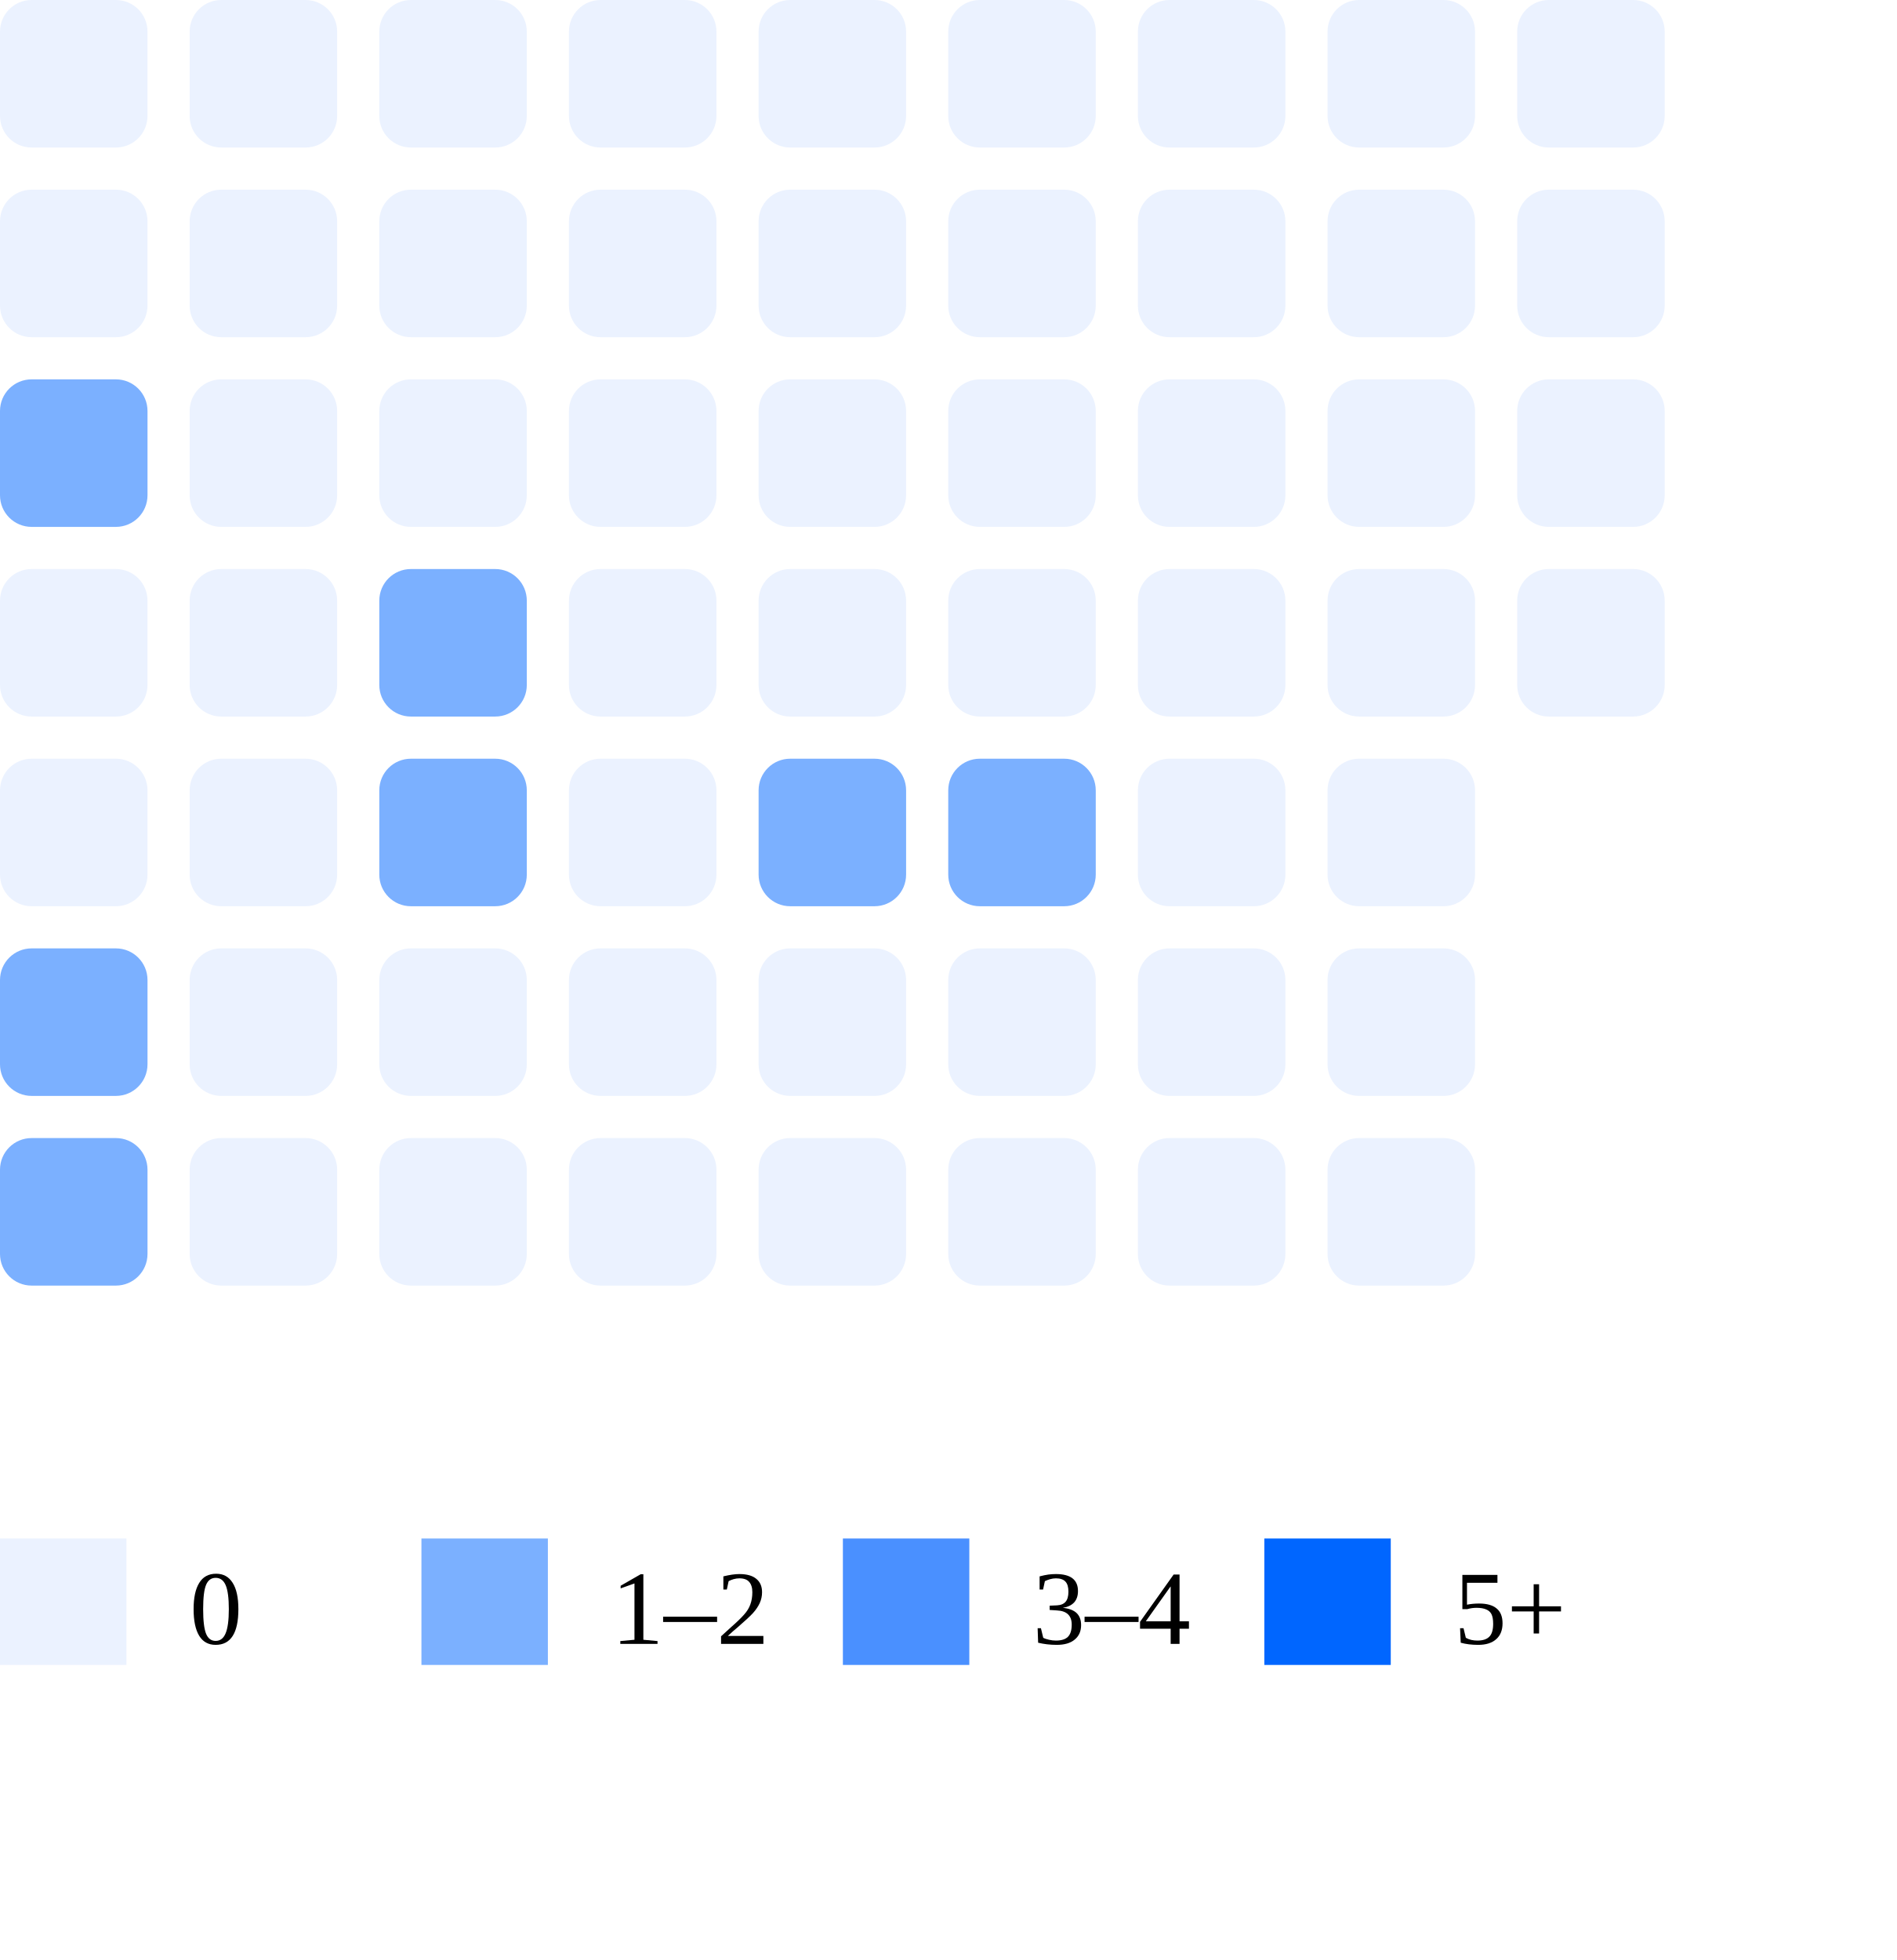
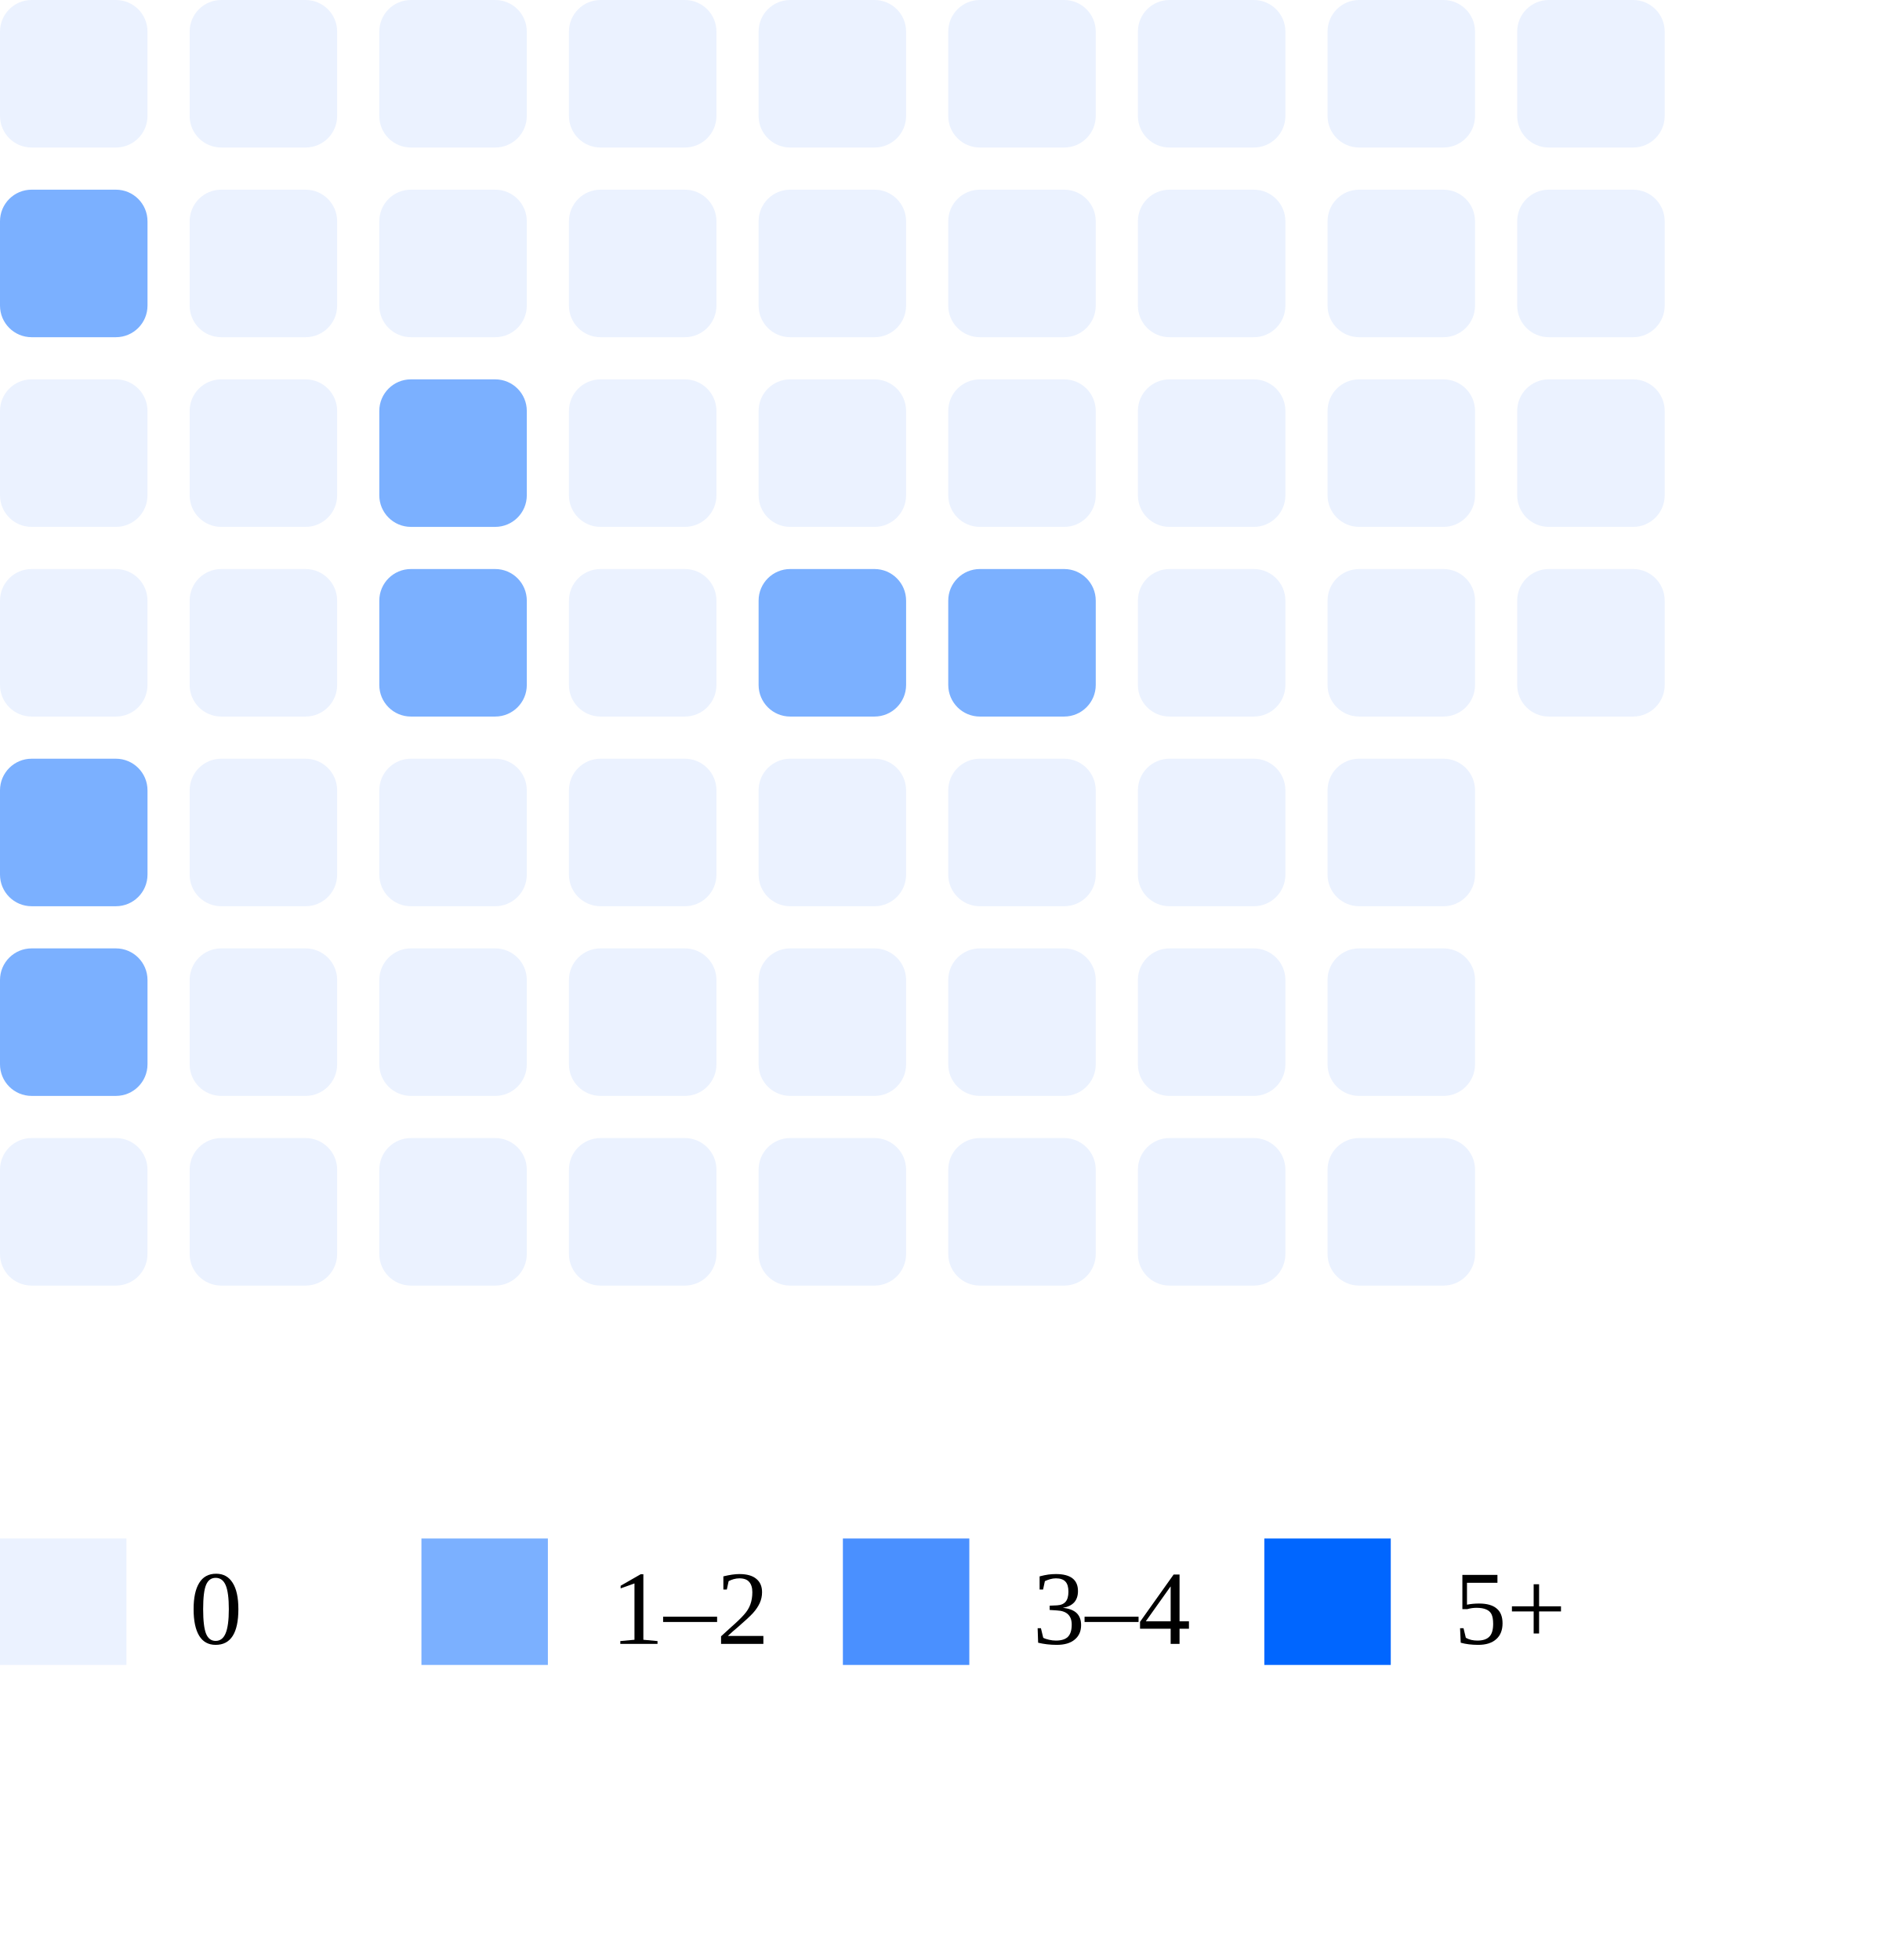
<svg xmlns="http://www.w3.org/2000/svg" width="180" height="186">
  <rect x="0" y="0" width="14" height="14" rx="3" fill="#ebf2ff" />
-   <rect x="0" y="18" width="14" height="14" rx="3" fill="#ebf2ff" />
-   <rect x="0" y="36" width="14" height="14" rx="3" fill="#7bb0ff" />
+   <rect x="0" y="18" width="14" height="14" rx="3" fill="#7bb0ff" />
+   <rect x="0" y="36" width="14" height="14" rx="3" fill="#ebf2ff" />
  <rect x="0" y="54" width="14" height="14" rx="3" fill="#ebf2ff" />
-   <rect x="0" y="72" width="14" height="14" rx="3" fill="#ebf2ff" />
+   <rect x="0" y="72" width="14" height="14" rx="3" fill="#7bb0ff" />
  <rect x="0" y="90" width="14" height="14" rx="3" fill="#7bb0ff" />
-   <rect x="0" y="108" width="14" height="14" rx="3" fill="#7bb0ff" />
+   <rect x="0" y="108" width="14" height="14" rx="3" fill="#ebf2ff" />
  <rect x="18" y="0" width="14" height="14" rx="3" fill="#ebf2ff" />
  <rect x="18" y="18" width="14" height="14" rx="3" fill="#ebf2ff" />
  <rect x="18" y="36" width="14" height="14" rx="3" fill="#ebf2ff" />
  <rect x="18" y="54" width="14" height="14" rx="3" fill="#ebf2ff" />
  <rect x="18" y="72" width="14" height="14" rx="3" fill="#ebf2ff" />
  <rect x="18" y="90" width="14" height="14" rx="3" fill="#ebf2ff" />
  <rect x="18" y="108" width="14" height="14" rx="3" fill="#ebf2ff" />
  <rect x="36" y="0" width="14" height="14" rx="3" fill="#ebf2ff" />
  <rect x="36" y="18" width="14" height="14" rx="3" fill="#ebf2ff" />
-   <rect x="36" y="36" width="14" height="14" rx="3" fill="#ebf2ff" />
+   <rect x="36" y="36" width="14" height="14" rx="3" fill="#7bb0ff" />
  <rect x="36" y="54" width="14" height="14" rx="3" fill="#7bb0ff" />
-   <rect x="36" y="72" width="14" height="14" rx="3" fill="#7bb0ff" />
+   <rect x="36" y="72" width="14" height="14" rx="3" fill="#ebf2ff" />
  <rect x="36" y="90" width="14" height="14" rx="3" fill="#ebf2ff" />
  <rect x="36" y="108" width="14" height="14" rx="3" fill="#ebf2ff" />
  <rect x="54" y="0" width="14" height="14" rx="3" fill="#ebf2ff" />
  <rect x="54" y="18" width="14" height="14" rx="3" fill="#ebf2ff" />
  <rect x="54" y="36" width="14" height="14" rx="3" fill="#ebf2ff" />
  <rect x="54" y="54" width="14" height="14" rx="3" fill="#ebf2ff" />
  <rect x="54" y="72" width="14" height="14" rx="3" fill="#ebf2ff" />
  <rect x="54" y="90" width="14" height="14" rx="3" fill="#ebf2ff" />
  <rect x="54" y="108" width="14" height="14" rx="3" fill="#ebf2ff" />
  <rect x="72" y="0" width="14" height="14" rx="3" fill="#ebf2ff" />
  <rect x="72" y="18" width="14" height="14" rx="3" fill="#ebf2ff" />
  <rect x="72" y="36" width="14" height="14" rx="3" fill="#ebf2ff" />
-   <rect x="72" y="54" width="14" height="14" rx="3" fill="#ebf2ff" />
-   <rect x="72" y="72" width="14" height="14" rx="3" fill="#7bb0ff" />
+   <rect x="72" y="54" width="14" height="14" rx="3" fill="#7bb0ff" />
+   <rect x="72" y="72" width="14" height="14" rx="3" fill="#ebf2ff" />
  <rect x="72" y="90" width="14" height="14" rx="3" fill="#ebf2ff" />
  <rect x="72" y="108" width="14" height="14" rx="3" fill="#ebf2ff" />
  <rect x="90" y="0" width="14" height="14" rx="3" fill="#ebf2ff" />
  <rect x="90" y="18" width="14" height="14" rx="3" fill="#ebf2ff" />
  <rect x="90" y="36" width="14" height="14" rx="3" fill="#ebf2ff" />
-   <rect x="90" y="54" width="14" height="14" rx="3" fill="#ebf2ff" />
-   <rect x="90" y="72" width="14" height="14" rx="3" fill="#7bb0ff" />
+   <rect x="90" y="54" width="14" height="14" rx="3" fill="#7bb0ff" />
+   <rect x="90" y="72" width="14" height="14" rx="3" fill="#ebf2ff" />
  <rect x="90" y="90" width="14" height="14" rx="3" fill="#ebf2ff" />
  <rect x="90" y="108" width="14" height="14" rx="3" fill="#ebf2ff" />
  <rect x="108" y="0" width="14" height="14" rx="3" fill="#ebf2ff" />
  <rect x="108" y="18" width="14" height="14" rx="3" fill="#ebf2ff" />
  <rect x="108" y="36" width="14" height="14" rx="3" fill="#ebf2ff" />
  <rect x="108" y="54" width="14" height="14" rx="3" fill="#ebf2ff" />
  <rect x="108" y="72" width="14" height="14" rx="3" fill="#ebf2ff" />
  <rect x="108" y="90" width="14" height="14" rx="3" fill="#ebf2ff" />
  <rect x="108" y="108" width="14" height="14" rx="3" fill="#ebf2ff" />
  <rect x="126" y="0" width="14" height="14" rx="3" fill="#ebf2ff" />
  <rect x="126" y="18" width="14" height="14" rx="3" fill="#ebf2ff" />
  <rect x="126" y="36" width="14" height="14" rx="3" fill="#ebf2ff" />
  <rect x="126" y="54" width="14" height="14" rx="3" fill="#ebf2ff" />
  <rect x="126" y="72" width="14" height="14" rx="3" fill="#ebf2ff" />
  <rect x="126" y="90" width="14" height="14" rx="3" fill="#ebf2ff" />
  <rect x="126" y="108" width="14" height="14" rx="3" fill="#ebf2ff" />
  <rect x="144" y="0" width="14" height="14" rx="3" fill="#ebf2ff" />
  <rect x="144" y="18" width="14" height="14" rx="3" fill="#ebf2ff" />
  <rect x="144" y="36" width="14" height="14" rx="3" fill="#ebf2ff" />
  <rect x="144" y="54" width="14" height="14" rx="3" fill="#ebf2ff" />
  <rect x="0" y="146" width="12" height="12" fill="#ebf2ff" />
  <text x="18" y="156" font-size="10">0</text>
  <rect x="40" y="146" width="12" height="12" fill="#7bb0ff" />
  <text x="58" y="156" font-size="10">1–2</text>
  <rect x="80" y="146" width="12" height="12" fill="#4a90ff" />
  <text x="98" y="156" font-size="10">3–4</text>
  <rect x="120" y="146" width="12" height="12" fill="#0066ff" />
  <text x="138" y="156" font-size="10">5+</text>
</svg>
